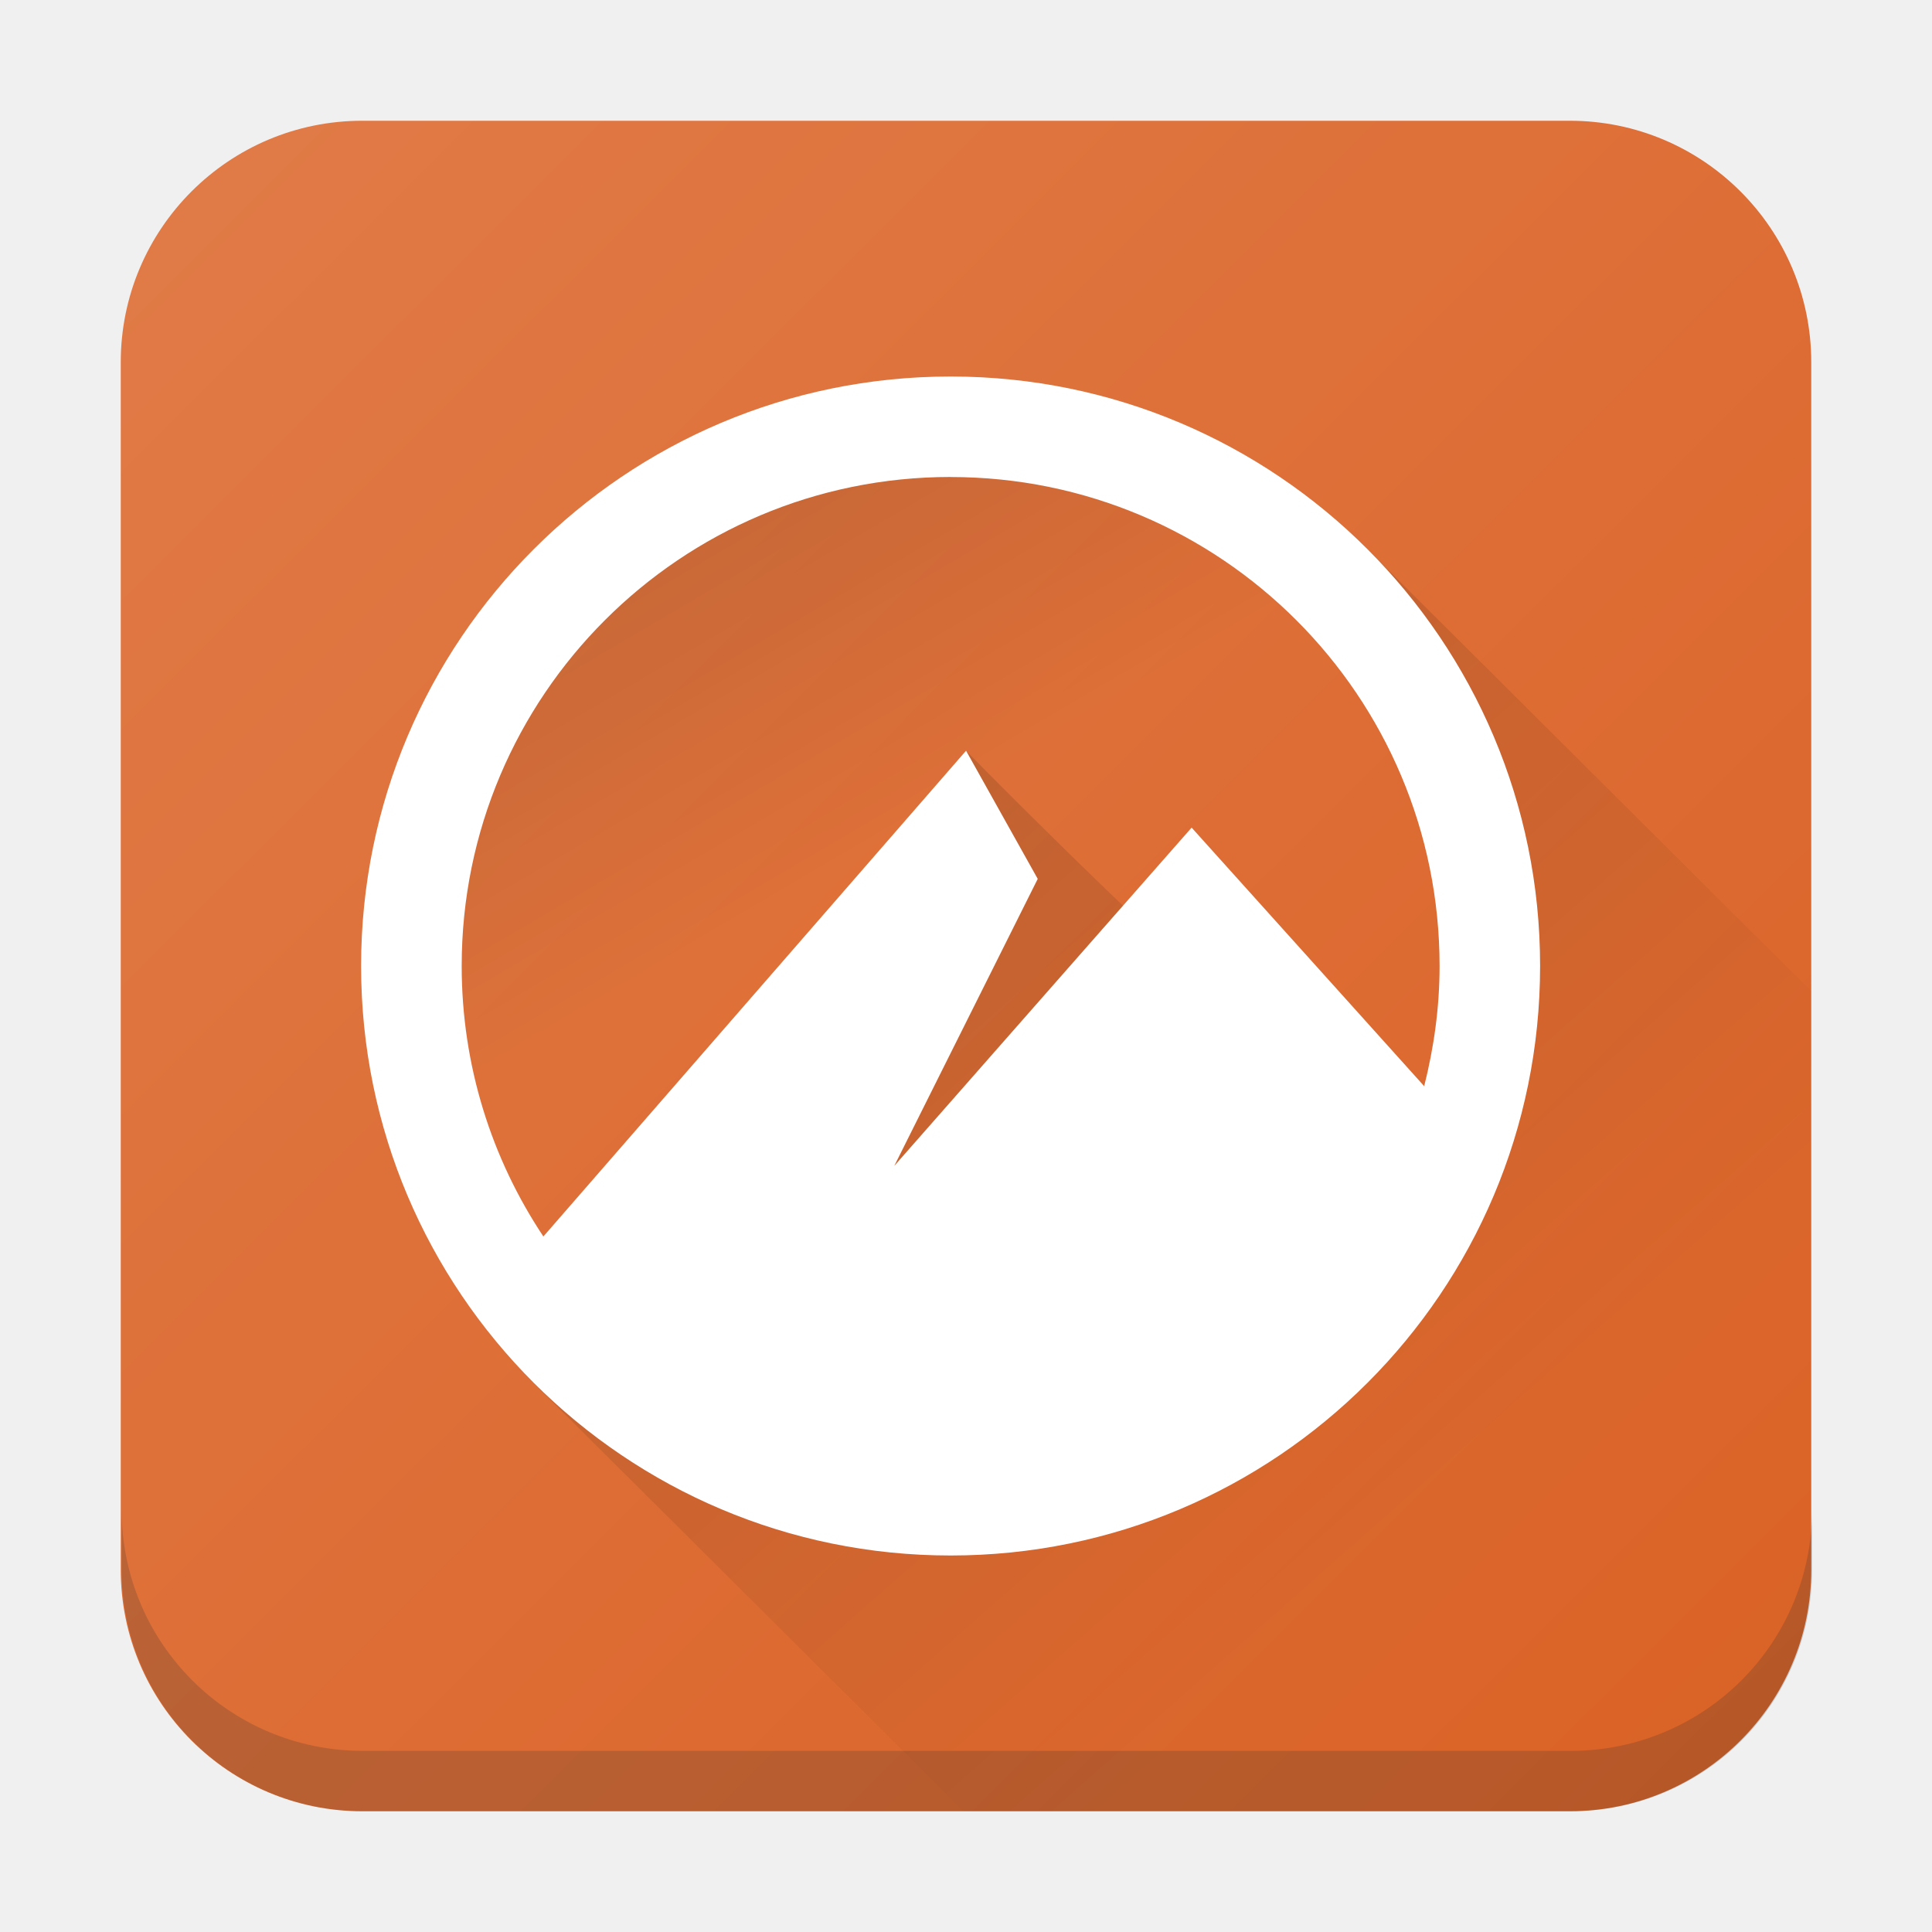
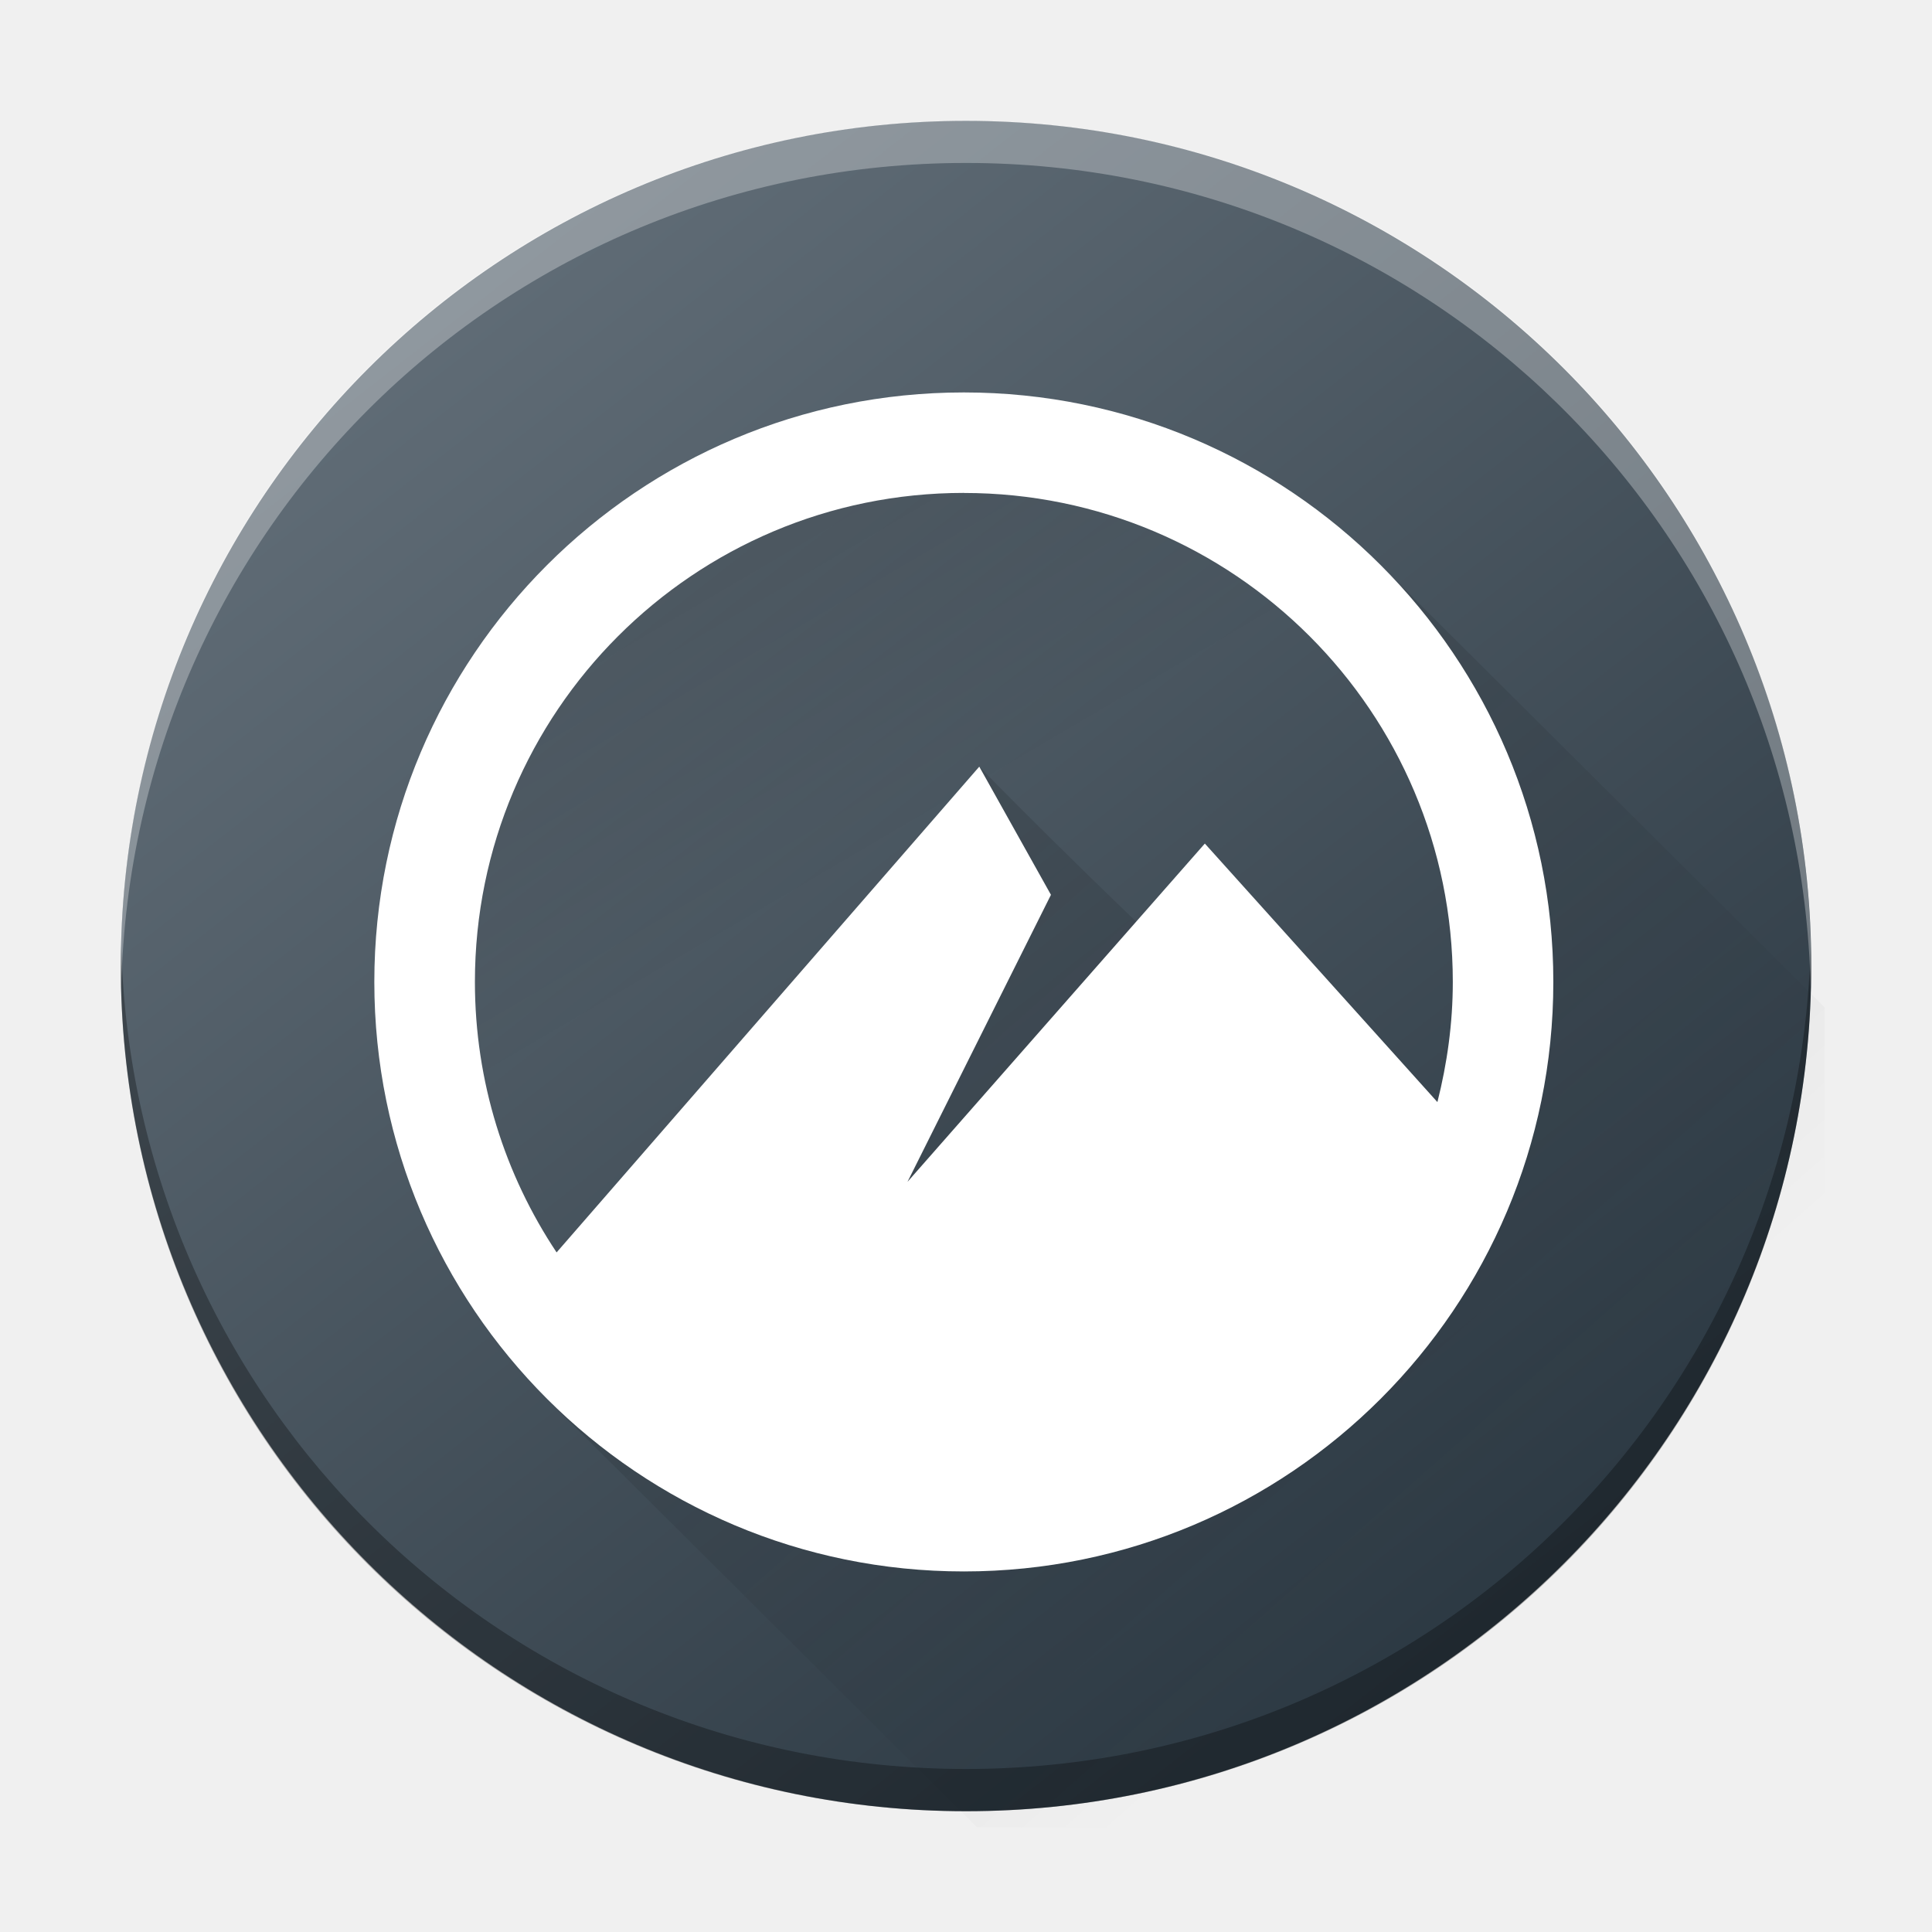
- <svg xmlns="http://www.w3.org/2000/svg" version="1.1" viewBox="0 0 32 32">
-   <defs>
-     <linearGradient id="e" x1="8.446" x2="24.603" y1="6.269" y2="24.571" gradientUnits="userSpaceOnUse">
-       <stop stop-opacity=".209" offset="0" />
-       <stop stop-opacity="0" offset="1" />
+ <svg xmlns="http://www.w3.org/2000/svg" xmlns:xlink="http://www.w3.org/1999/xlink" version="1.1" viewBox="0 0 32 32" id="svg31">
+   <defs id="defs19">
+     <linearGradient id="e" x1="8.446" x2="24.603" y1="6.269" y2="24.571" gradientUnits="userSpaceOnUse" gradientTransform="translate(0.254427,-38.49298)">
+       <stop stop-opacity=".209" offset="0" id="stop4" />
+       <stop stop-opacity="0" offset="1" id="stop6" />
    </linearGradient>
-     <linearGradient id="c" x1="30" x2=".15" y1="30" y2=".07" gradientUnits="userSpaceOnUse">
-       <stop stop-color="#da6125" offset="0" />
-       <stop stop-color="#e17d4a" offset="1" />
+     <linearGradient id="c" x1="30" x2=".15" y1="30" y2=".07" gradientUnits="userSpaceOnUse" gradientTransform="translate(-45.11158,-25.7642)">
+       <stop stop-color="#da6125" offset="0" id="stop9" />
+       <stop stop-color="#e17d4a" offset="1" id="stop11" />
    </linearGradient>
-     <linearGradient id="d" x1="7.849" x2="14.108" y1="3.512" y2="14.183" gradientUnits="userSpaceOnUse">
-       <stop stop-opacity=".209" offset="0" />
-       <stop stop-opacity="0" offset="1" />
+     <linearGradient id="d" x1="7.849" x2="14.108" y1="3.512" y2="14.183" gradientUnits="userSpaceOnUse" gradientTransform="translate(0.254427,-38.49298)">
+       <stop stop-opacity=".209" offset="0" id="stop14" />
+       <stop stop-opacity="0" offset="1" id="stop16" />
    </linearGradient>
+     <linearGradient gradientTransform="matrix(0.6999708,0,0,0.6999311,-301.9881,-350.6234)" gradientUnits="userSpaceOnUse" x2="426.695" y2="499.921" y1="547.675" id="a-6" x1="389.32">
+       <stop stop-color="#18222a" style="stop-color:#1e2b35;stop-opacity:1" id="stop216" />
+       <stop stop-color="#566069" offset="1" style="stop-color:#6d7983;stop-opacity:1" id="stop218" />
+     </linearGradient>
+     <linearGradient id="e-5" gradientUnits="userSpaceOnUse" x1="21.923" x2="23.538" xlink:href="#a" y1="22.462" y2="24.077" />
+     <linearGradient id="a">
+       <stop offset="0" stop-color="#292c2f" id="stop32" />
+       <stop offset="1" stop-opacity="0" id="stop34" />
+     </linearGradient>
+     <linearGradient id="f-9" gradientUnits="userSpaceOnUse" x1="28.385" x2="28.385" xlink:href="#c-3" y1="27.846" y2="3.615" />
+     <linearGradient id="c-3">
+       <stop offset="0" stop-color="#bf4231" id="stop22" />
+       <stop offset="1" stop-color="#e05e4c" id="stop24" />
+     </linearGradient>
+     <linearGradient id="g-7" gradientUnits="userSpaceOnUse" x1="28.385" x2="28.385" xlink:href="#b" y1="27.846" y2="3.615" />
+     <linearGradient id="b">
+       <stop offset="0" stop-color="#eff0f1" id="stop27" />
+       <stop offset="1" stop-color="#fcfcfc" id="stop29" />
+     </linearGradient>
+     <linearGradient id="h-3" gradientUnits="userSpaceOnUse" x1="9.538" x2="23" xlink:href="#a" y1="10.615" y2="24.077" />
+     <linearGradient id="i-6" gradientUnits="userSpaceOnUse" x1="12.769" x2="25.692" xlink:href="#a" y1="7.385" y2="20.308" />
+     <linearGradient id="j-0" gradientUnits="userSpaceOnUse" x1="32" x2="32" xlink:href="#b" y1="54" y2="9" />
+     <linearGradient id="k-6" gradientUnits="userSpaceOnUse" x1="32" x2="32" xlink:href="#c-3" y1="54" y2="9" />
+     <linearGradient id="l-2" gradientUnits="userSpaceOnUse" x1="37" x2="37" y1="46" y2="38">
+       <stop offset="0" stop-color="#be4434" id="stop5-6" />
+       <stop offset=".25" stop-color="#c44837" id="stop7-1" />
+       <stop offset="1" stop-color="#cb4c3b" id="stop9-8" />
+     </linearGradient>
+     <linearGradient xlink:href="#e" id="linearGradient1135" gradientUnits="userSpaceOnUse" gradientTransform="translate(0.2192,0.2642)" x1="8.446" y1="6.269" x2="24.603" y2="24.571" />
+     <linearGradient xlink:href="#d" id="linearGradient1137" gradientUnits="userSpaceOnUse" gradientTransform="translate(0.2192,0.2642)" x1="7.849" y1="3.512" x2="14.108" y2="14.183" />
  </defs>
-   <rect x="2" y="2" width="28" height="28" rx="4" fill="url(#c)" />
-   <path d="m2.014 25v1c0 2.216 1.784 4 4 4h20c2.216 0 4-1.784 4-4v-1c0 2.216-1.784 4-4 4h-20c-2.216 0-4-1.784-4-4z" fill="#292c2f" opacity=".2" />
-   <path d="m22.554 9.003s2.906 9.769 1.984 10.503c-0.922 0.735-8.538-7.072-8.538-7.072l-7.076 10.56 7.036 7.006c5.18 0.049 9.151-0.026 9.151-0.026 2.233-0.163 4.644-0.436 4.89-4.636l-1e-6 -8.919z" fill="url(#e)" />
-   <path d="m22.554 9.003s-6.642-3.901-12.273-0.266c-5.631 3.635-1.356 14.257-1.356 14.257l6.975 0.642c13.304 1.197 9.047 3.518 8.959-6.424z" fill="url(#d)" />
-   <path d="m15.745 6.236c-5.392 0-9.764 4.372-9.764 9.764 0 5.393 4.372 9.764 9.764 9.764 5.393 0 9.764-4.371 9.764-9.764 0-5.392-4.371-9.764-9.764-9.764zm0 1.665c4.474 0 8.099 3.626 8.099 8.099 0 0.688-0.094 1.352-0.255 1.99l-3.852-4.282-4.925 5.603 2.376-4.754-1.187-2.123-7.001 8.046c-0.854-1.284-1.353-2.824-1.353-4.481 0-4.474 3.626-8.099 8.099-8.099z" fill="#fff" stroke-width=".849" />
+   <rect width="27.999" x="-30" y="2.002" rx="13.999" height="27.997" transform="scale(-1,1)" style="display:inline;fill:url(#a-6);stroke-width:1.96;stroke-opacity:0.55" id="rect223" ry="13.999" />
+   <path style="display:inline;opacity:0.3;fill:#000000;fill-opacity:1;stroke-width:1.96;stroke-opacity:0.55" d="M 2.008,15.651 C 2.006,15.767 2,15.883 2,16.001 c 0,7.755 6.244,13.999 13.999,13.999 7.756,0 13.999,-6.243 13.999,-13.999 0,-0.117 -0.005,-0.233 -0.008,-0.35 -0.185,7.592 -6.356,13.649 -13.991,13.649 -7.638,0 -13.806,-6.057 -13.991,-13.649" id="path225" />
+   <path d="M 2.008,16.348 C 2.006,16.231 2,16.116 2,15.998 2,8.243 8.244,1.999 15.999,1.999 c 7.756,0 13.999,6.243 13.999,13.999 0,0.117 -0.005,0.233 -0.008,0.35 C 29.806,8.756 23.635,2.699 15.999,2.699 c -7.638,0 -13.806,6.057 -13.991,13.649" style="display:inline;opacity:0.3;fill:#ffffff;fill-opacity:1;stroke-width:1.96;stroke-opacity:0.55" id="path229" />
+   <path d="m 22.773,9.267 c 0,0 2.906,9.769 1.984,10.503 -0.922,0.735 -8.538,-7.072 -8.538,-7.072 l -7.076,10.56 7.036,7.006 c 5.18,0.049 9.151,-0.026 9.151,-0.026 2.233,-0.163 4.644,-0.436 4.89,-4.636 l -10e-7,-8.919 z" id="path25-5" style="fill:url(#linearGradient1135)" />
+   <path d="m 22.773,9.267 c 0,0 -6.642,-3.901 -12.273,-0.266 -5.631,3.635 -1.356,14.257 -1.356,14.257 l 6.975,0.642 c 13.304,1.197 9.047,3.518 8.959,-6.424 z" fill="url(#d)" id="path27-6" style="fill:url(#linearGradient1137)" />
+   <path d="M 15.964,6.5 C 10.572,6.5 6.2,10.872 6.2,16.264 c 0,5.393 4.372,9.764 9.764,9.764 5.393,0 9.764,-4.371 9.764,-9.764 0,-5.392 -4.371,-9.764 -9.764,-9.764 z m 0,1.665 c 4.474,0 8.099,3.626 8.099,8.099 0,0.688 -0.094,1.352 -0.255,1.99 l -3.852,-4.282 -4.925,5.603 2.376,-4.754 -1.187,-2.123 -7.001,8.046 c -0.854,-1.284 -1.353,-2.824 -1.353,-4.481 0,-4.474 3.626,-8.099 8.099,-8.099 z" fill="#ffffff" stroke-width="0.849" id="path29-2" />
</svg>
